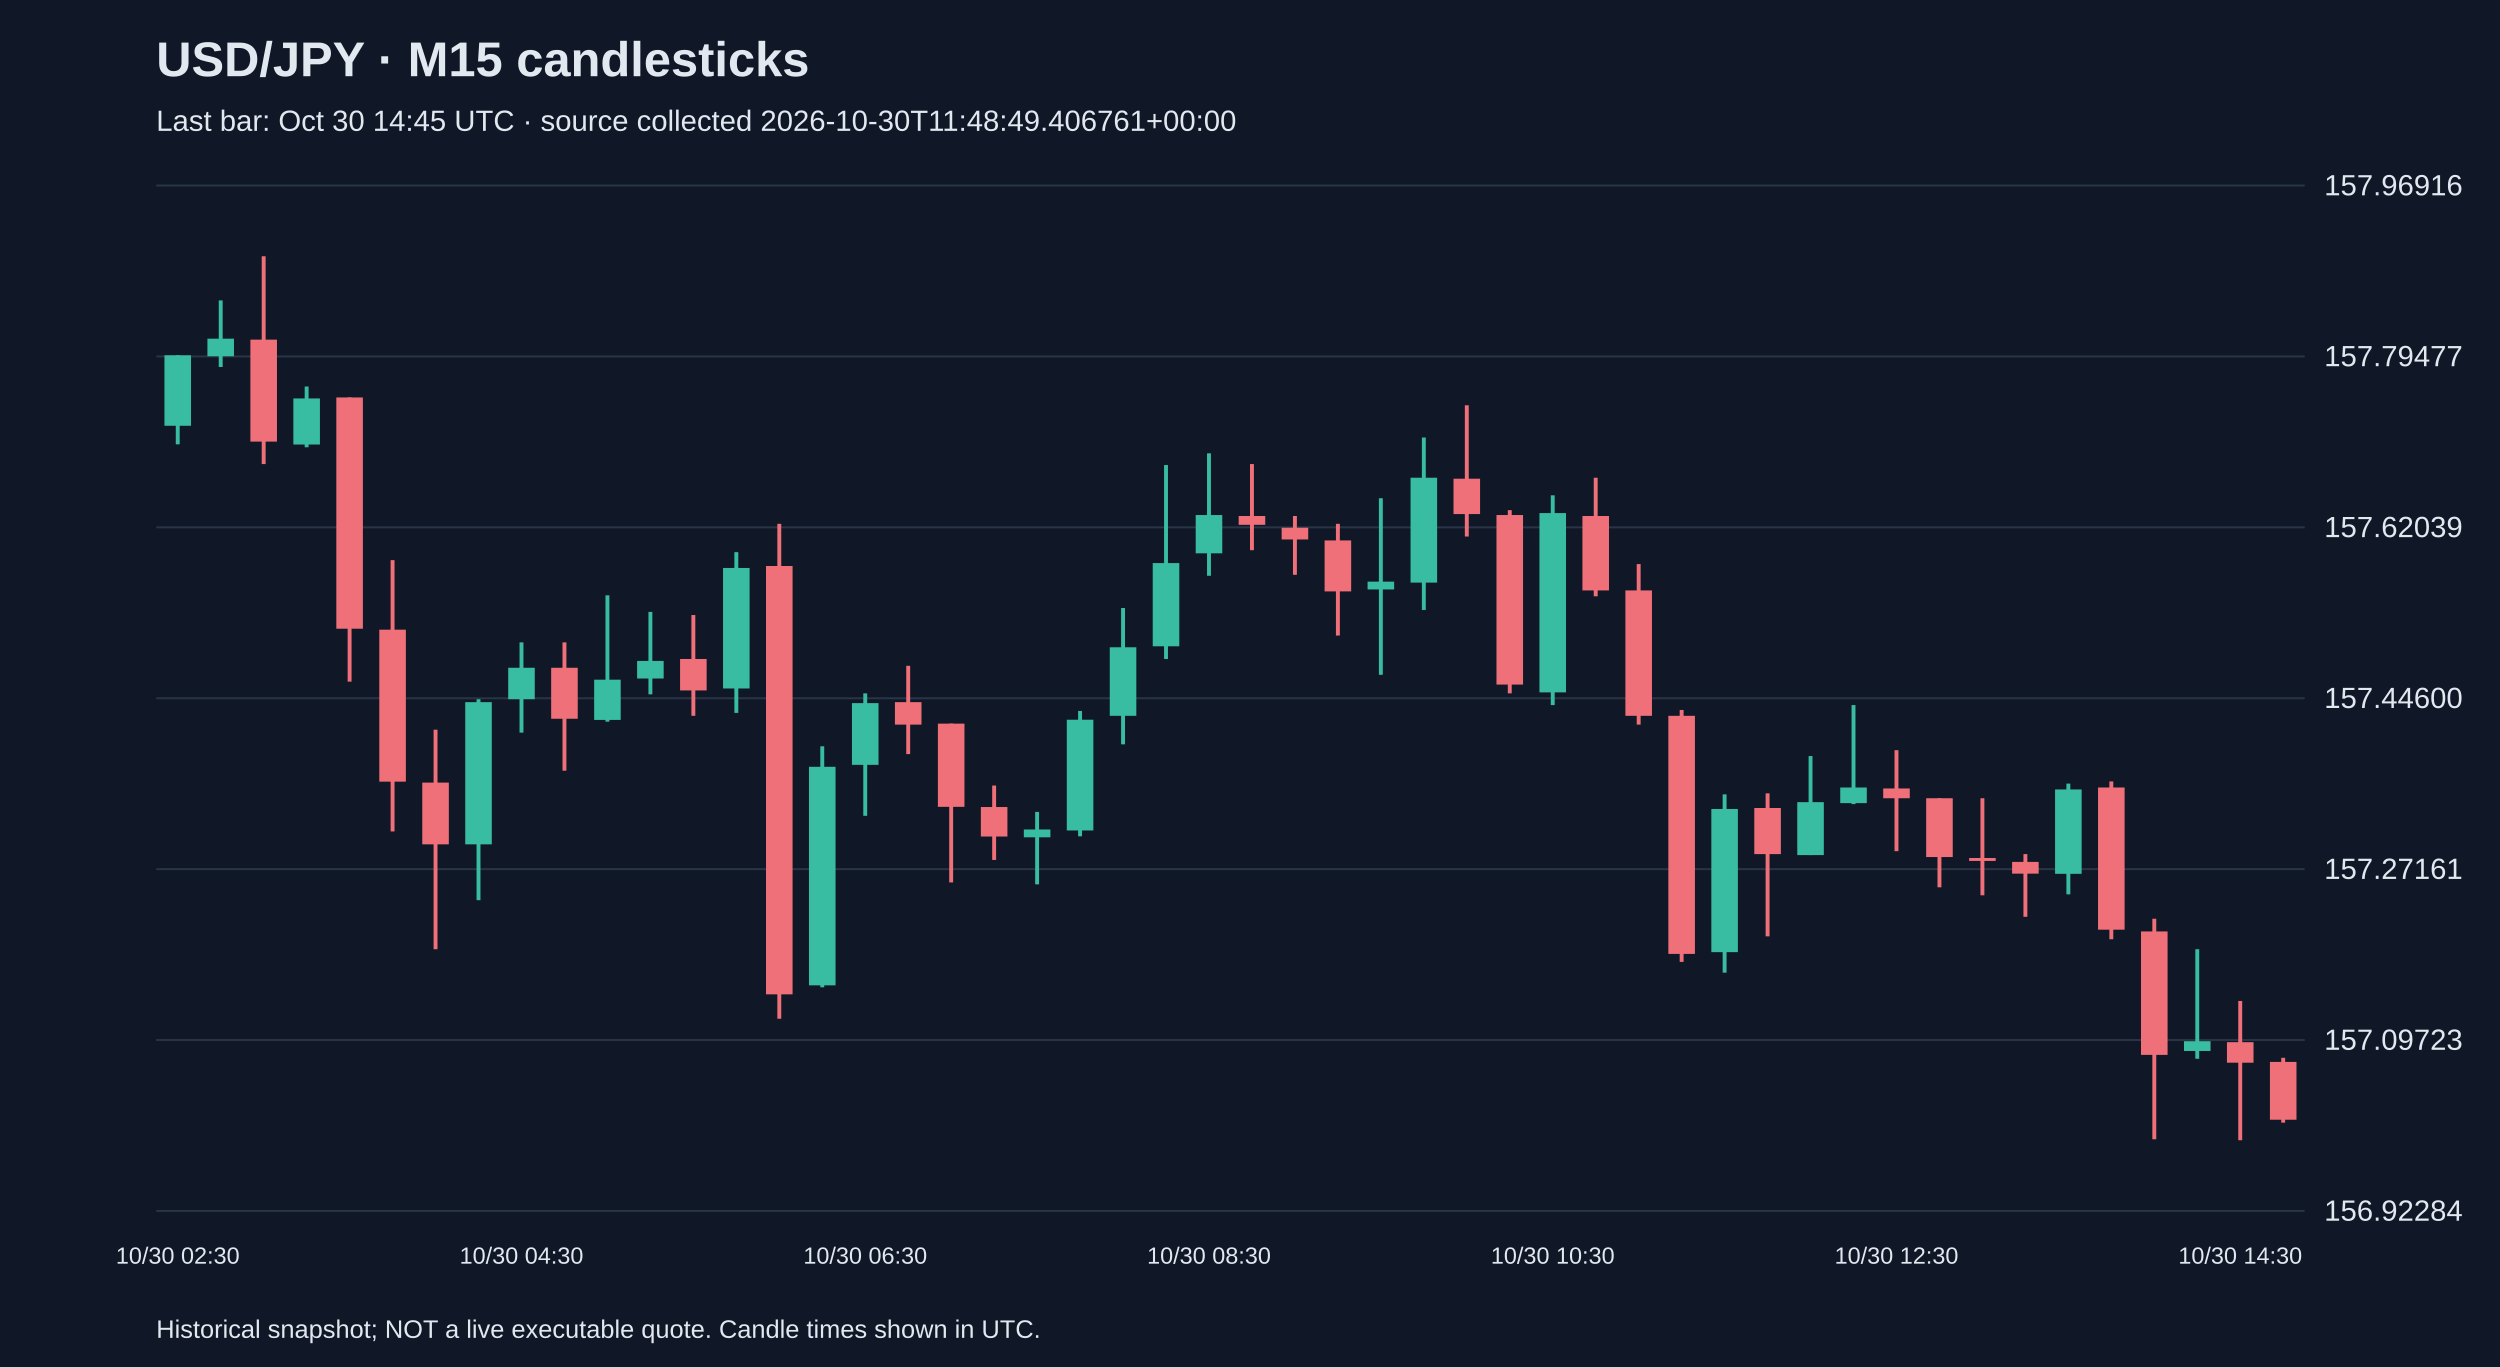
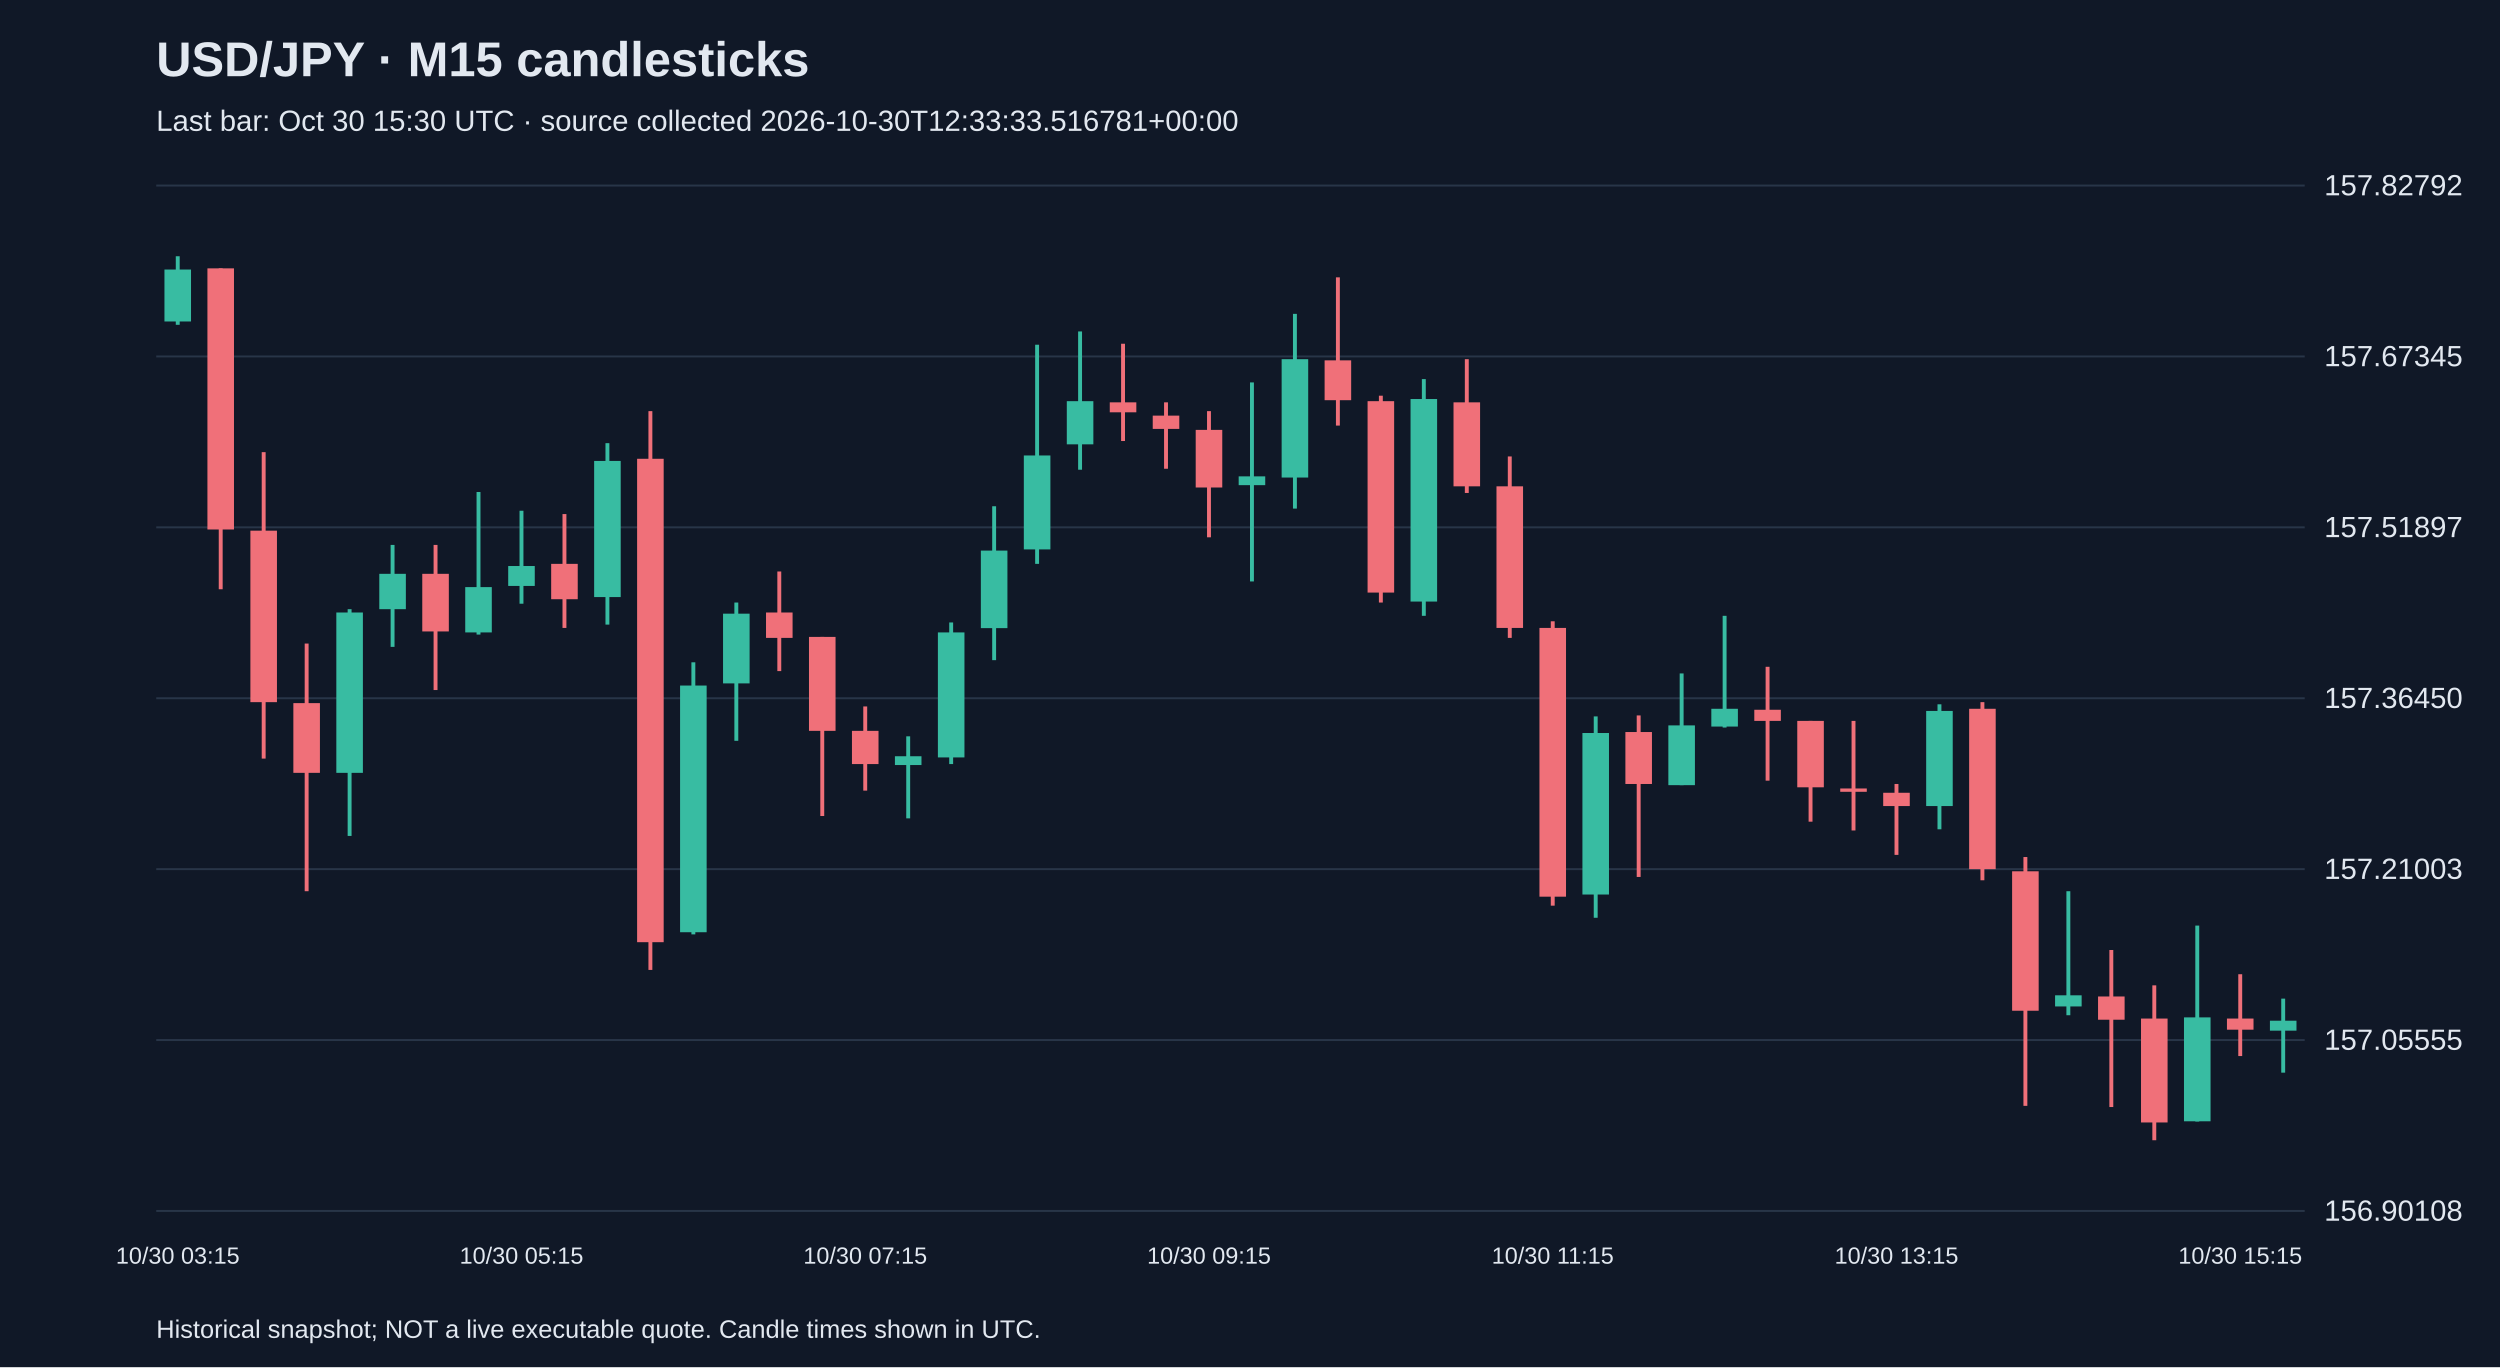
<svg xmlns="http://www.w3.org/2000/svg" viewBox="0 0 1280 700">
  <rect width="100%" height="100%" fill="#101827" />
  <style>text{font-family:Arial,sans-serif;fill:#e2e8f0}</style>
  <text x="80" y="39" font-size="25" font-weight="bold">USD/JPY · M15 candlesticks</text>
-   <text x="80" y="67" font-size="15" fill="#a6b1c5">Last bar: Oct 30 14:45 UTC · source collected 2026-10-30T11:48:49.406761+00:00</text>
+   <text x="80" y="67" font-size="15" fill="#a6b1c5">Last bar: Oct 30 15:30 UTC · source collected 2026-10-30T12:33:33.516781+00:00</text>
  <line x1="80" y1="620.0" x2="1180" y2="620.0" stroke="#283548" />
-   <text x="1190" y="625.0" font-size="15">156.92284</text>
+   <text x="1190" y="625.0" font-size="15">156.90108</text>
  <line x1="80" y1="532.5" x2="1180" y2="532.5" stroke="#283548" />
-   <text x="1190" y="537.5" font-size="15">157.09723</text>
+   <text x="1190" y="537.5" font-size="15">157.05555</text>
  <line x1="80" y1="445.0" x2="1180" y2="445.0" stroke="#283548" />
-   <text x="1190" y="450.0" font-size="15">157.27161</text>
+   <text x="1190" y="450.0" font-size="15">157.21003</text>
  <line x1="80" y1="357.5" x2="1180" y2="357.5" stroke="#283548" />
-   <text x="1190" y="362.5" font-size="15">157.44600</text>
+   <text x="1190" y="362.5" font-size="15">157.36450</text>
  <line x1="80" y1="270.0" x2="1180" y2="270.0" stroke="#283548" />
-   <text x="1190" y="275.0" font-size="15">157.62039</text>
+   <text x="1190" y="275.0" font-size="15">157.51897</text>
  <line x1="80" y1="182.5" x2="1180" y2="182.5" stroke="#283548" />
-   <text x="1190" y="187.5" font-size="15">157.79477</text>
+   <text x="1190" y="187.5" font-size="15">157.67345</text>
  <line x1="80" y1="95.0" x2="1180" y2="95.0" stroke="#283548" />
-   <text x="1190" y="100.0" font-size="15">157.96916</text>
-   <line x1="91.0" y1="181.9" x2="91.0" y2="227.5" stroke="#38bca2" stroke-width="2" />
-   <rect x="84.2" y="181.9" width="13.6" height="36.1" fill="#38bca2" />
-   <text x="91.0" y="647" text-anchor="middle" font-size="12">10/30 02:30</text>
-   <line x1="113.0" y1="153.8" x2="113.0" y2="187.9" stroke="#38bca2" stroke-width="2" />
-   <rect x="106.2" y="173.4" width="13.6" height="9.0" fill="#38bca2" />
-   <line x1="135.0" y1="131.2" x2="135.0" y2="237.6" stroke="#f07079" stroke-width="2" />
-   <rect x="128.2" y="173.9" width="13.6" height="52.2" fill="#f07079" />
-   <line x1="157.0" y1="197.9" x2="157.0" y2="229.0" stroke="#38bca2" stroke-width="2" />
-   <rect x="150.2" y="204.0" width="13.6" height="23.6" fill="#38bca2" />
-   <line x1="179.0" y1="203.5" x2="179.0" y2="349.0" stroke="#f07079" stroke-width="2" />
-   <rect x="172.2" y="203.5" width="13.6" height="118.4" fill="#f07079" />
-   <line x1="201.0" y1="286.8" x2="201.0" y2="425.7" stroke="#f07079" stroke-width="2" />
-   <rect x="194.2" y="322.4" width="13.6" height="77.8" fill="#f07079" />
-   <line x1="223.0" y1="373.6" x2="223.0" y2="486.0" stroke="#f07079" stroke-width="2" />
-   <rect x="216.2" y="400.7" width="13.6" height="31.6" fill="#f07079" />
-   <line x1="245.0" y1="358.0" x2="245.0" y2="460.9" stroke="#38bca2" stroke-width="2" />
-   <rect x="238.2" y="359.5" width="13.6" height="72.8" fill="#38bca2" />
-   <line x1="267.0" y1="328.9" x2="267.0" y2="375.1" stroke="#38bca2" stroke-width="2" />
-   <rect x="260.2" y="341.9" width="13.6" height="16.1" fill="#38bca2" />
-   <text x="267.0" y="647" text-anchor="middle" font-size="12">10/30 04:30</text>
-   <line x1="289.0" y1="328.9" x2="289.0" y2="394.6" stroke="#f07079" stroke-width="2" />
-   <rect x="282.2" y="341.9" width="13.6" height="26.1" fill="#f07079" />
-   <line x1="311.0" y1="304.8" x2="311.0" y2="369.5" stroke="#38bca2" stroke-width="2" />
-   <rect x="304.2" y="348.0" width="13.6" height="20.6" fill="#38bca2" />
-   <line x1="333.0" y1="313.3" x2="333.0" y2="355.5" stroke="#38bca2" stroke-width="2" />
-   <rect x="326.2" y="338.4" width="13.6" height="9.0" fill="#38bca2" />
-   <line x1="355.0" y1="314.9" x2="355.0" y2="366.5" stroke="#f07079" stroke-width="2" />
-   <rect x="348.2" y="337.4" width="13.6" height="16.1" fill="#f07079" />
-   <line x1="377.0" y1="282.7" x2="377.0" y2="365.0" stroke="#38bca2" stroke-width="2" />
-   <rect x="370.2" y="290.8" width="13.6" height="61.7" fill="#38bca2" />
-   <line x1="399.0" y1="268.2" x2="399.0" y2="521.6" stroke="#f07079" stroke-width="2" />
-   <rect x="392.2" y="289.8" width="13.6" height="219.3" fill="#f07079" />
-   <line x1="421.0" y1="382.1" x2="421.0" y2="505.5" stroke="#38bca2" stroke-width="2" />
-   <rect x="414.2" y="392.6" width="13.6" height="111.9" fill="#38bca2" />
-   <line x1="443.0" y1="355.0" x2="443.0" y2="417.7" stroke="#38bca2" stroke-width="2" />
-   <rect x="436.2" y="360.0" width="13.6" height="31.6" fill="#38bca2" />
-   <text x="443.0" y="647" text-anchor="middle" font-size="12">10/30 06:30</text>
-   <line x1="465.0" y1="340.9" x2="465.0" y2="386.1" stroke="#f07079" stroke-width="2" />
-   <rect x="458.2" y="359.5" width="13.6" height="11.5" fill="#f07079" />
-   <line x1="487.0" y1="370.5" x2="487.0" y2="451.8" stroke="#f07079" stroke-width="2" />
-   <rect x="480.2" y="370.5" width="13.6" height="42.6" fill="#f07079" />
-   <line x1="509.0" y1="402.2" x2="509.0" y2="440.3" stroke="#f07079" stroke-width="2" />
-   <rect x="502.2" y="413.2" width="13.6" height="15.1" fill="#f07079" />
-   <line x1="531.0" y1="415.7" x2="531.0" y2="452.8" stroke="#38bca2" stroke-width="2" />
-   <rect x="524.2" y="424.7" width="13.6" height="4.0" fill="#38bca2" />
-   <line x1="553.0" y1="364.0" x2="553.0" y2="428.2" stroke="#38bca2" stroke-width="2" />
-   <rect x="546.2" y="368.5" width="13.6" height="56.7" fill="#38bca2" />
-   <line x1="575.0" y1="311.3" x2="575.0" y2="381.1" stroke="#38bca2" stroke-width="2" />
-   <rect x="568.2" y="331.4" width="13.6" height="35.1" fill="#38bca2" />
-   <line x1="597.0" y1="238.1" x2="597.0" y2="337.4" stroke="#38bca2" stroke-width="2" />
-   <rect x="590.2" y="288.3" width="13.6" height="42.6" fill="#38bca2" />
-   <line x1="619.0" y1="232.1" x2="619.0" y2="294.8" stroke="#38bca2" stroke-width="2" />
-   <rect x="612.2" y="263.7" width="13.6" height="19.6" fill="#38bca2" />
-   <text x="619.0" y="647" text-anchor="middle" font-size="12">10/30 08:30</text>
-   <line x1="641.0" y1="237.6" x2="641.0" y2="281.7" stroke="#f07079" stroke-width="2" />
-   <rect x="634.2" y="264.2" width="13.6" height="4.5" fill="#f07079" />
-   <line x1="663.0" y1="264.2" x2="663.0" y2="294.3" stroke="#f07079" stroke-width="2" />
-   <rect x="656.2" y="270.2" width="13.6" height="6.0" fill="#f07079" />
-   <line x1="685.0" y1="268.2" x2="685.0" y2="325.4" stroke="#f07079" stroke-width="2" />
-   <rect x="678.2" y="276.7" width="13.6" height="26.1" fill="#f07079" />
-   <line x1="707.0" y1="255.1" x2="707.0" y2="345.5" stroke="#38bca2" stroke-width="2" />
-   <rect x="700.2" y="297.8" width="13.6" height="4.0" fill="#38bca2" />
-   <line x1="729.0" y1="224.0" x2="729.0" y2="312.3" stroke="#38bca2" stroke-width="2" />
-   <rect x="722.2" y="244.6" width="13.6" height="53.7" fill="#38bca2" />
-   <line x1="751.0" y1="207.5" x2="751.0" y2="274.7" stroke="#f07079" stroke-width="2" />
-   <rect x="744.2" y="245.1" width="13.6" height="18.1" fill="#f07079" />
-   <line x1="773.0" y1="261.2" x2="773.0" y2="355.0" stroke="#f07079" stroke-width="2" />
-   <rect x="766.2" y="263.7" width="13.6" height="86.8" fill="#f07079" />
-   <line x1="795.0" y1="253.6" x2="795.0" y2="361.0" stroke="#38bca2" stroke-width="2" />
-   <rect x="788.2" y="262.7" width="13.6" height="91.8" fill="#38bca2" />
-   <text x="795.0" y="647" text-anchor="middle" font-size="12">10/30 10:30</text>
-   <line x1="817.0" y1="244.6" x2="817.0" y2="305.3" stroke="#f07079" stroke-width="2" />
-   <rect x="810.2" y="264.2" width="13.6" height="38.1" fill="#f07079" />
-   <line x1="839.0" y1="288.8" x2="839.0" y2="371.0" stroke="#f07079" stroke-width="2" />
-   <rect x="832.2" y="302.3" width="13.6" height="64.2" fill="#f07079" />
-   <line x1="861.0" y1="363.5" x2="861.0" y2="492.5" stroke="#f07079" stroke-width="2" />
-   <rect x="854.2" y="366.5" width="13.6" height="121.9" fill="#f07079" />
-   <line x1="883.0" y1="406.7" x2="883.0" y2="498.0" stroke="#38bca2" stroke-width="2" />
-   <rect x="876.2" y="414.2" width="13.6" height="73.3" fill="#38bca2" />
-   <line x1="905.0" y1="406.2" x2="905.0" y2="479.4" stroke="#f07079" stroke-width="2" />
-   <rect x="898.2" y="413.7" width="13.6" height="23.6" fill="#f07079" />
-   <line x1="927.0" y1="387.1" x2="927.0" y2="437.8" stroke="#38bca2" stroke-width="2" />
-   <rect x="920.2" y="410.7" width="13.6" height="27.1" fill="#38bca2" />
-   <line x1="949.0" y1="361.0" x2="949.0" y2="411.7" stroke="#38bca2" stroke-width="2" />
-   <rect x="942.2" y="403.2" width="13.6" height="8.0" fill="#38bca2" />
-   <line x1="971.0" y1="384.1" x2="971.0" y2="435.8" stroke="#f07079" stroke-width="2" />
-   <rect x="964.2" y="403.7" width="13.6" height="5.0" fill="#f07079" />
-   <text x="971.0" y="647" text-anchor="middle" font-size="12">10/30 12:30</text>
-   <line x1="993.0" y1="408.7" x2="993.0" y2="454.3" stroke="#f07079" stroke-width="2" />
-   <rect x="986.2" y="408.7" width="13.6" height="30.1" fill="#f07079" />
-   <line x1="1015.0" y1="408.7" x2="1015.0" y2="458.4" stroke="#f07079" stroke-width="2" />
-   <rect x="1008.2" y="439.3" width="13.6" height="1.5" fill="#f07079" />
-   <line x1="1037.0" y1="437.3" x2="1037.0" y2="469.4" stroke="#f07079" stroke-width="2" />
-   <rect x="1030.2" y="441.3" width="13.6" height="6.0" fill="#f07079" />
-   <line x1="1059.0" y1="401.2" x2="1059.0" y2="457.9" stroke="#38bca2" stroke-width="2" />
-   <rect x="1052.2" y="404.2" width="13.6" height="43.2" fill="#38bca2" />
-   <line x1="1081.0" y1="400.1" x2="1081.0" y2="480.9" stroke="#f07079" stroke-width="2" />
-   <rect x="1074.2" y="403.2" width="13.6" height="72.8" fill="#f07079" />
-   <line x1="1103.0" y1="470.4" x2="1103.0" y2="583.3" stroke="#f07079" stroke-width="2" />
-   <rect x="1096.2" y="476.9" width="13.6" height="63.2" fill="#f07079" />
-   <line x1="1125.0" y1="486.0" x2="1125.0" y2="542.1" stroke="#38bca2" stroke-width="2" />
-   <rect x="1118.2" y="533.1" width="13.6" height="5.0" fill="#38bca2" />
-   <line x1="1147.0" y1="512.5" x2="1147.0" y2="583.8" stroke="#f07079" stroke-width="2" />
-   <rect x="1140.2" y="533.6" width="13.6" height="10.5" fill="#f07079" />
-   <text x="1147.0" y="647" text-anchor="middle" font-size="12">10/30 14:30</text>
-   <line x1="1169.0" y1="541.6" x2="1169.0" y2="574.8" stroke="#f07079" stroke-width="2" />
-   <rect x="1162.2" y="543.7" width="13.6" height="29.6" fill="#f07079" />
+   <text x="1190" y="100.0" font-size="15">157.82792</text>
+   <line x1="91.0" y1="131.2" x2="91.0" y2="166.3" stroke="#38bca2" stroke-width="2" />
+   <rect x="84.2" y="138.0" width="13.6" height="26.6" fill="#38bca2" />
+   <text x="91.0" y="647" text-anchor="middle" font-size="12">10/30 03:15</text>
+   <line x1="113.0" y1="137.4" x2="113.0" y2="301.7" stroke="#f07079" stroke-width="2" />
+   <rect x="106.2" y="137.4" width="13.6" height="133.7" fill="#f07079" />
+   <line x1="135.0" y1="231.5" x2="135.0" y2="388.4" stroke="#f07079" stroke-width="2" />
+   <rect x="128.2" y="271.7" width="13.6" height="87.8" fill="#f07079" />
+   <line x1="157.0" y1="329.5" x2="157.0" y2="456.3" stroke="#f07079" stroke-width="2" />
+   <rect x="150.2" y="360.0" width="13.6" height="35.7" fill="#f07079" />
+   <line x1="179.0" y1="311.9" x2="179.0" y2="428.0" stroke="#38bca2" stroke-width="2" />
+   <rect x="172.2" y="313.6" width="13.6" height="82.1" fill="#38bca2" />
+   <line x1="201.0" y1="279.0" x2="201.0" y2="331.2" stroke="#38bca2" stroke-width="2" />
+   <rect x="194.2" y="293.8" width="13.6" height="18.1" fill="#38bca2" />
+   <line x1="223.0" y1="279.0" x2="223.0" y2="353.3" stroke="#f07079" stroke-width="2" />
+   <rect x="216.2" y="293.8" width="13.6" height="29.5" fill="#f07079" />
+   <line x1="245.0" y1="251.9" x2="245.0" y2="324.9" stroke="#38bca2" stroke-width="2" />
+   <rect x="238.2" y="300.6" width="13.6" height="23.2" fill="#38bca2" />
+   <line x1="267.0" y1="261.5" x2="267.0" y2="309.1" stroke="#38bca2" stroke-width="2" />
+   <rect x="260.2" y="289.8" width="13.6" height="10.2" fill="#38bca2" />
+   <text x="267.0" y="647" text-anchor="middle" font-size="12">10/30 05:15</text>
+   <line x1="289.0" y1="263.2" x2="289.0" y2="321.5" stroke="#f07079" stroke-width="2" />
+   <rect x="282.2" y="288.7" width="13.6" height="18.1" fill="#f07079" />
+   <line x1="311.0" y1="226.9" x2="311.0" y2="319.8" stroke="#38bca2" stroke-width="2" />
+   <rect x="304.2" y="236.0" width="13.6" height="69.7" fill="#38bca2" />
+   <line x1="333.0" y1="210.5" x2="333.0" y2="496.6" stroke="#f07079" stroke-width="2" />
+   <rect x="326.2" y="234.9" width="13.6" height="247.5" fill="#f07079" />
+   <line x1="355.0" y1="339.1" x2="355.0" y2="478.4" stroke="#38bca2" stroke-width="2" />
+   <rect x="348.2" y="351.0" width="13.6" height="126.3" fill="#38bca2" />
+   <line x1="377.0" y1="308.5" x2="377.0" y2="379.3" stroke="#38bca2" stroke-width="2" />
+   <rect x="370.2" y="314.2" width="13.6" height="35.7" fill="#38bca2" />
+   <line x1="399.0" y1="292.6" x2="399.0" y2="343.6" stroke="#f07079" stroke-width="2" />
+   <rect x="392.2" y="313.6" width="13.6" height="13.0" fill="#f07079" />
+   <line x1="421.0" y1="326.1" x2="421.0" y2="417.8" stroke="#f07079" stroke-width="2" />
+   <rect x="414.2" y="326.1" width="13.6" height="48.1" fill="#f07079" />
+   <line x1="443.0" y1="361.7" x2="443.0" y2="404.8" stroke="#f07079" stroke-width="2" />
+   <rect x="436.2" y="374.2" width="13.6" height="17.0" fill="#f07079" />
+   <text x="443.0" y="647" text-anchor="middle" font-size="12">10/30 07:15</text>
+   <line x1="465.0" y1="377.0" x2="465.0" y2="419.0" stroke="#38bca2" stroke-width="2" />
+   <rect x="458.2" y="387.2" width="13.6" height="4.5" fill="#38bca2" />
+   <line x1="487.0" y1="318.7" x2="487.0" y2="391.2" stroke="#38bca2" stroke-width="2" />
+   <rect x="480.2" y="323.8" width="13.6" height="64.0" fill="#38bca2" />
+   <line x1="509.0" y1="259.2" x2="509.0" y2="338.0" stroke="#38bca2" stroke-width="2" />
+   <rect x="502.2" y="281.9" width="13.6" height="39.7" fill="#38bca2" />
+   <line x1="531.0" y1="176.5" x2="531.0" y2="288.7" stroke="#38bca2" stroke-width="2" />
+   <rect x="524.2" y="233.2" width="13.6" height="48.1" fill="#38bca2" />
+   <line x1="553.0" y1="169.7" x2="553.0" y2="240.5" stroke="#38bca2" stroke-width="2" />
+   <rect x="546.2" y="205.4" width="13.6" height="22.1" fill="#38bca2" />
+   <line x1="575.0" y1="176.0" x2="575.0" y2="225.8" stroke="#f07079" stroke-width="2" />
+   <rect x="568.2" y="206.0" width="13.6" height="5.1" fill="#f07079" />
+   <line x1="597.0" y1="206.0" x2="597.0" y2="240.0" stroke="#f07079" stroke-width="2" />
+   <rect x="590.2" y="212.8" width="13.6" height="6.8" fill="#f07079" />
+   <line x1="619.0" y1="210.5" x2="619.0" y2="275.1" stroke="#f07079" stroke-width="2" />
+   <rect x="612.2" y="220.1" width="13.6" height="29.5" fill="#f07079" />
+   <text x="619.0" y="647" text-anchor="middle" font-size="12">10/30 09:15</text>
+   <line x1="641.0" y1="195.8" x2="641.0" y2="297.7" stroke="#38bca2" stroke-width="2" />
+   <rect x="634.2" y="243.9" width="13.6" height="4.5" fill="#38bca2" />
+   <line x1="663.0" y1="160.7" x2="663.0" y2="260.4" stroke="#38bca2" stroke-width="2" />
+   <rect x="656.2" y="183.9" width="13.6" height="60.6" fill="#38bca2" />
+   <line x1="685.0" y1="142.0" x2="685.0" y2="217.9" stroke="#f07079" stroke-width="2" />
+   <rect x="678.2" y="184.5" width="13.6" height="20.4" fill="#f07079" />
+   <line x1="707.0" y1="202.6" x2="707.0" y2="308.5" stroke="#f07079" stroke-width="2" />
+   <rect x="700.2" y="205.4" width="13.6" height="98.0" fill="#f07079" />
+   <line x1="729.0" y1="194.1" x2="729.0" y2="315.3" stroke="#38bca2" stroke-width="2" />
+   <rect x="722.2" y="204.3" width="13.6" height="103.7" fill="#38bca2" />
+   <line x1="751.0" y1="183.9" x2="751.0" y2="252.4" stroke="#f07079" stroke-width="2" />
+   <rect x="744.2" y="206.0" width="13.6" height="43.0" fill="#f07079" />
+   <line x1="773.0" y1="233.7" x2="773.0" y2="326.6" stroke="#f07079" stroke-width="2" />
+   <rect x="766.2" y="249.0" width="13.6" height="72.5" fill="#f07079" />
+   <line x1="795.0" y1="318.1" x2="795.0" y2="463.7" stroke="#f07079" stroke-width="2" />
+   <rect x="788.2" y="321.5" width="13.6" height="137.6" fill="#f07079" />
+   <text x="795.0" y="647" text-anchor="middle" font-size="12">10/30 11:15</text>
+   <line x1="817.0" y1="366.8" x2="817.0" y2="469.9" stroke="#38bca2" stroke-width="2" />
+   <rect x="810.2" y="375.3" width="13.6" height="82.7" fill="#38bca2" />
+   <line x1="839.0" y1="366.3" x2="839.0" y2="449.0" stroke="#f07079" stroke-width="2" />
+   <rect x="832.2" y="374.8" width="13.6" height="26.6" fill="#f07079" />
+   <line x1="861.0" y1="344.8" x2="861.0" y2="402.0" stroke="#38bca2" stroke-width="2" />
+   <rect x="854.2" y="371.4" width="13.6" height="30.6" fill="#38bca2" />
+   <line x1="883.0" y1="315.3" x2="883.0" y2="372.5" stroke="#38bca2" stroke-width="2" />
+   <rect x="876.2" y="362.9" width="13.6" height="9.1" fill="#38bca2" />
+   <line x1="905.0" y1="341.4" x2="905.0" y2="399.7" stroke="#f07079" stroke-width="2" />
+   <rect x="898.2" y="363.4" width="13.6" height="5.7" fill="#f07079" />
+   <line x1="927.0" y1="369.1" x2="927.0" y2="420.7" stroke="#f07079" stroke-width="2" />
+   <rect x="920.2" y="369.1" width="13.6" height="34.0" fill="#f07079" />
+   <line x1="949.0" y1="369.1" x2="949.0" y2="425.2" stroke="#f07079" stroke-width="2" />
+   <rect x="942.2" y="403.7" width="13.6" height="1.7" fill="#f07079" />
+   <line x1="971.0" y1="401.4" x2="971.0" y2="437.7" stroke="#f07079" stroke-width="2" />
+   <rect x="964.2" y="405.9" width="13.6" height="6.8" fill="#f07079" />
+   <text x="971.0" y="647" text-anchor="middle" font-size="12">10/30 13:15</text>
+   <line x1="993.0" y1="360.6" x2="993.0" y2="424.6" stroke="#38bca2" stroke-width="2" />
+   <rect x="986.2" y="364.0" width="13.6" height="48.7" fill="#38bca2" />
+   <line x1="1015.0" y1="359.5" x2="1015.0" y2="450.7" stroke="#f07079" stroke-width="2" />
+   <rect x="1008.2" y="362.9" width="13.6" height="82.1" fill="#f07079" />
+   <line x1="1037.0" y1="438.8" x2="1037.0" y2="566.2" stroke="#f07079" stroke-width="2" />
+   <rect x="1030.2" y="446.1" width="13.6" height="71.4" fill="#f07079" />
+   <line x1="1059.0" y1="456.3" x2="1059.0" y2="519.8" stroke="#38bca2" stroke-width="2" />
+   <rect x="1052.2" y="509.6" width="13.6" height="5.7" fill="#38bca2" />
+   <line x1="1081.0" y1="486.4" x2="1081.0" y2="566.8" stroke="#f07079" stroke-width="2" />
+   <rect x="1074.2" y="510.2" width="13.6" height="11.9" fill="#f07079" />
+   <line x1="1103.0" y1="504.5" x2="1103.0" y2="583.8" stroke="#f07079" stroke-width="2" />
+   <rect x="1096.2" y="521.5" width="13.6" height="53.2" fill="#f07079" />
+   <line x1="1125.0" y1="473.9" x2="1125.0" y2="574.2" stroke="#38bca2" stroke-width="2" />
+   <rect x="1118.2" y="520.9" width="13.6" height="53.2" fill="#38bca2" />
+   <line x1="1147.0" y1="498.8" x2="1147.0" y2="540.7" stroke="#f07079" stroke-width="2" />
+   <rect x="1140.2" y="521.5" width="13.6" height="5.7" fill="#f07079" />
+   <text x="1147.0" y="647" text-anchor="middle" font-size="12">10/30 15:15</text>
+   <line x1="1169.0" y1="511.3" x2="1169.0" y2="549.2" stroke="#38bca2" stroke-width="2" />
+   <rect x="1162.2" y="522.6" width="13.6" height="5.1" fill="#38bca2" />
  <text x="80" y="685" font-size="13">Historical snapshot; NOT a live executable quote. Candle times shown in UTC.</text>
</svg>
